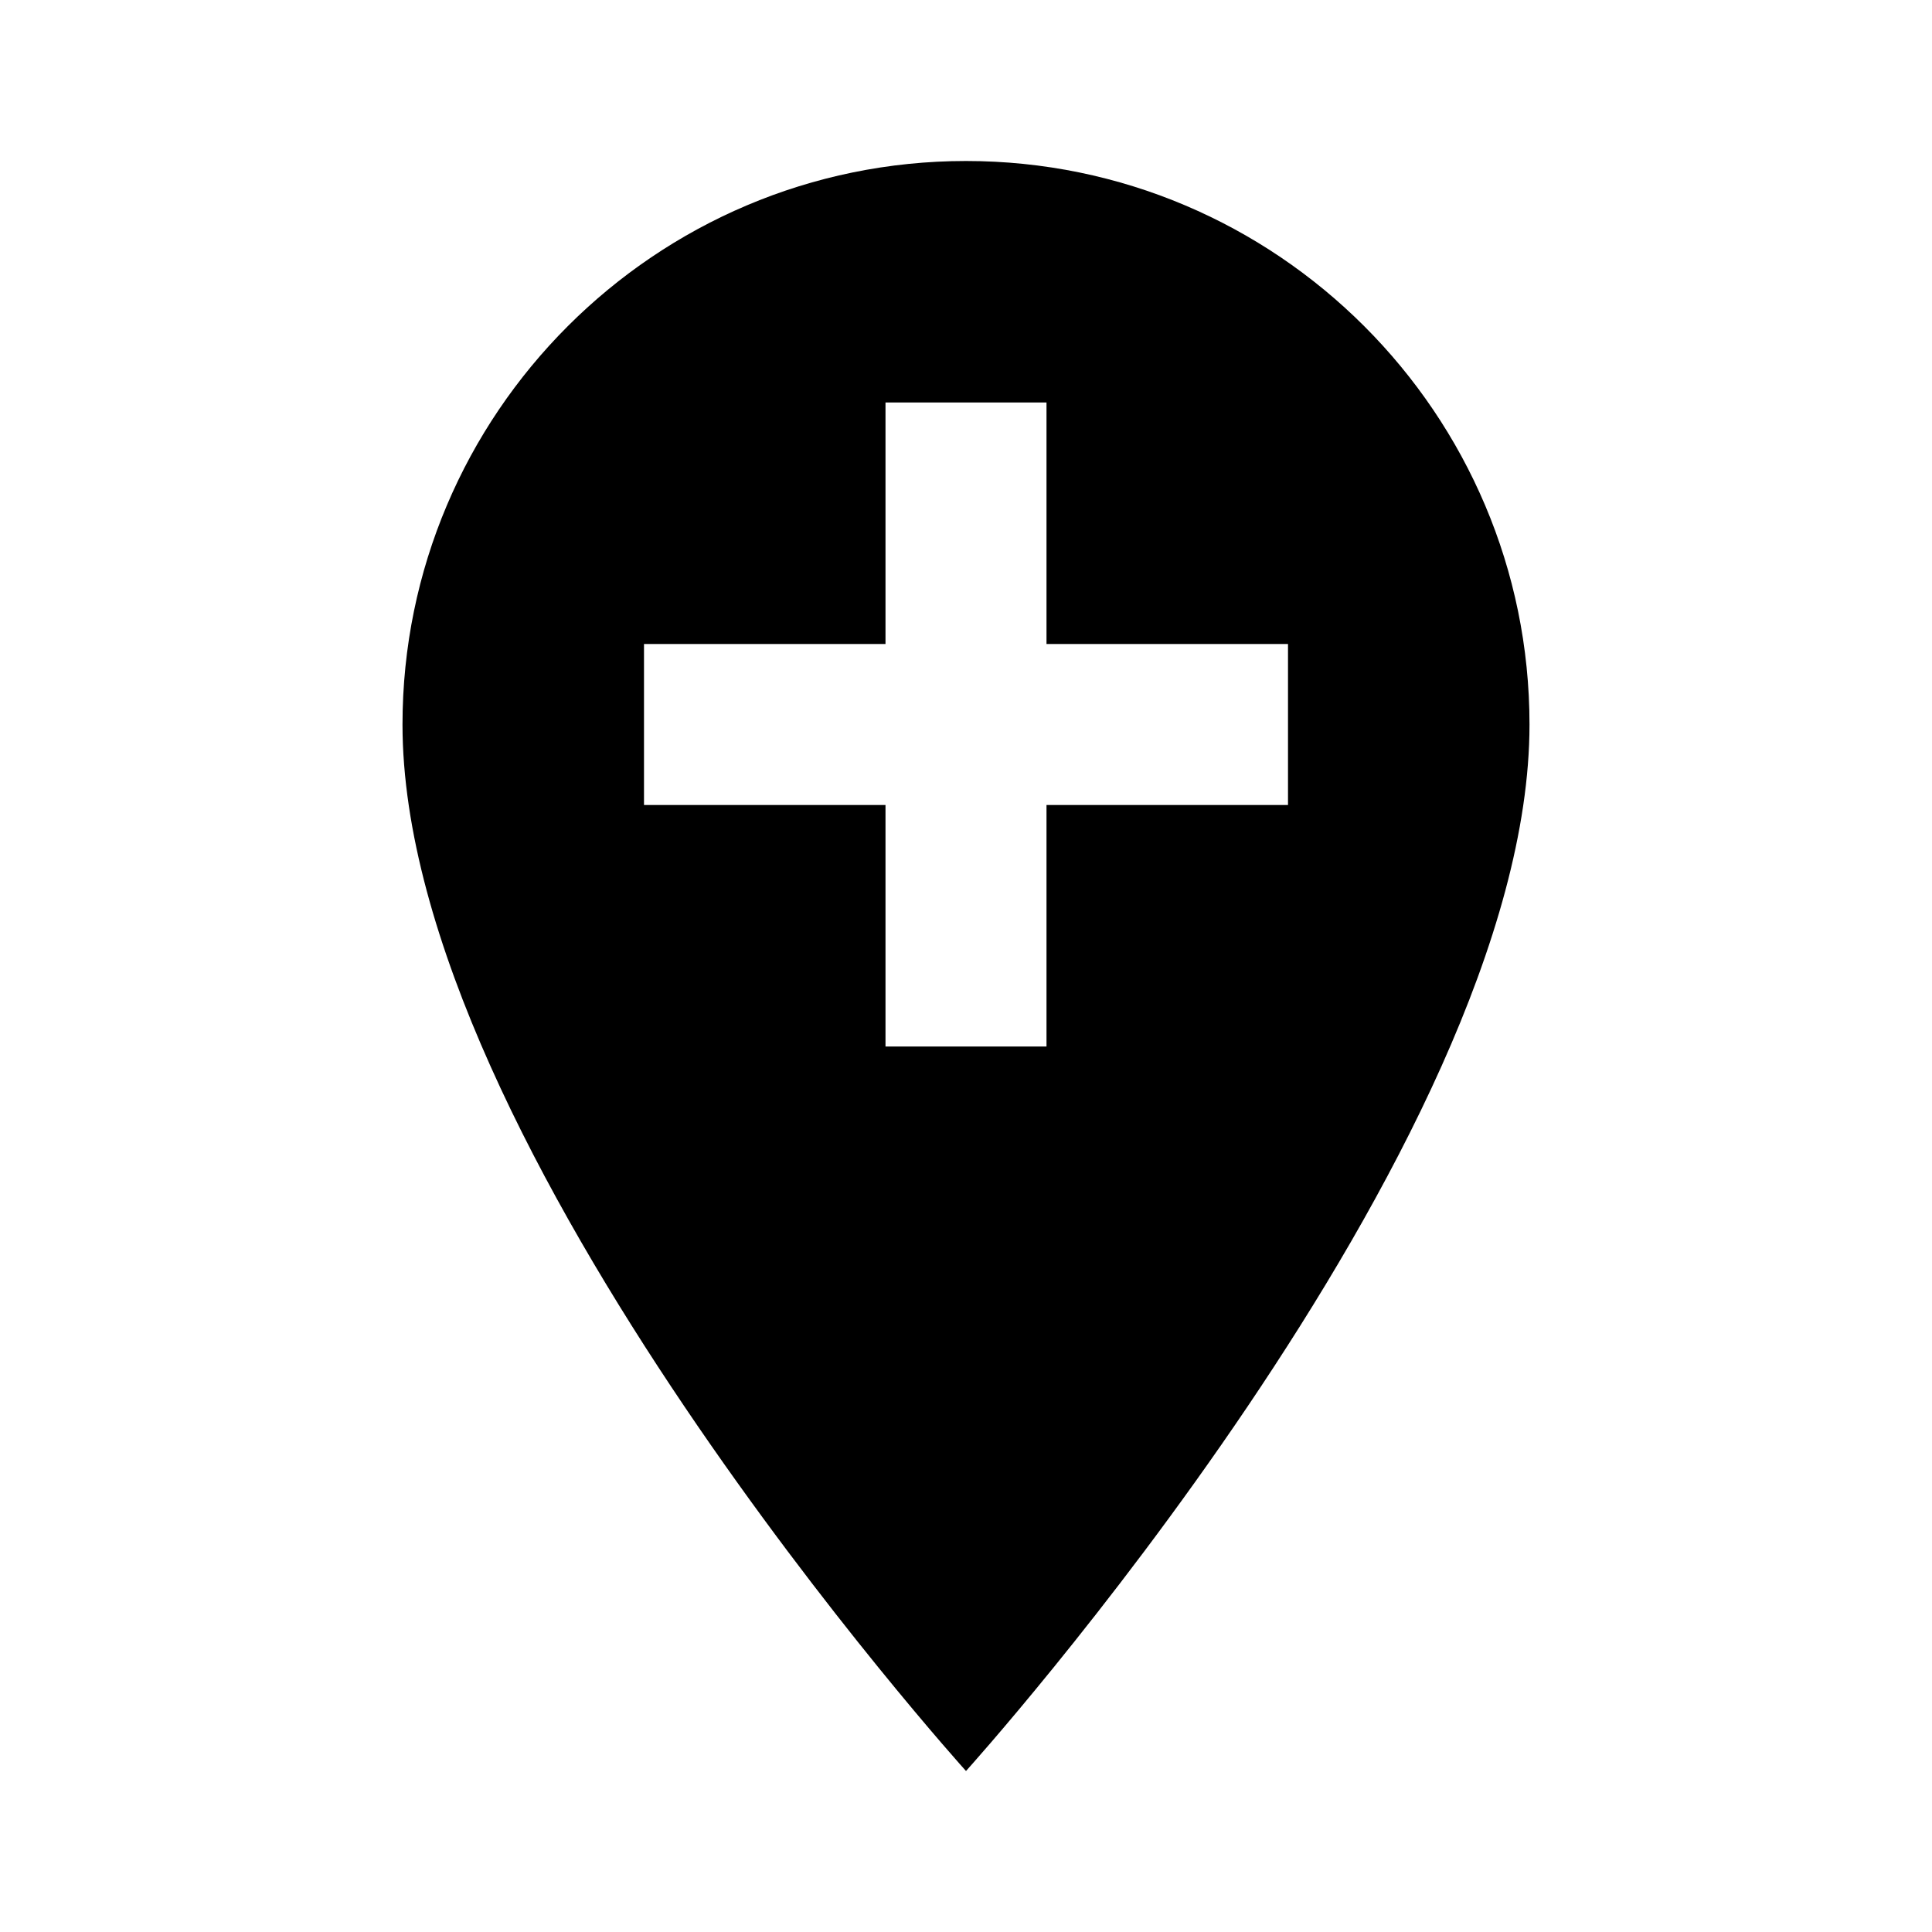
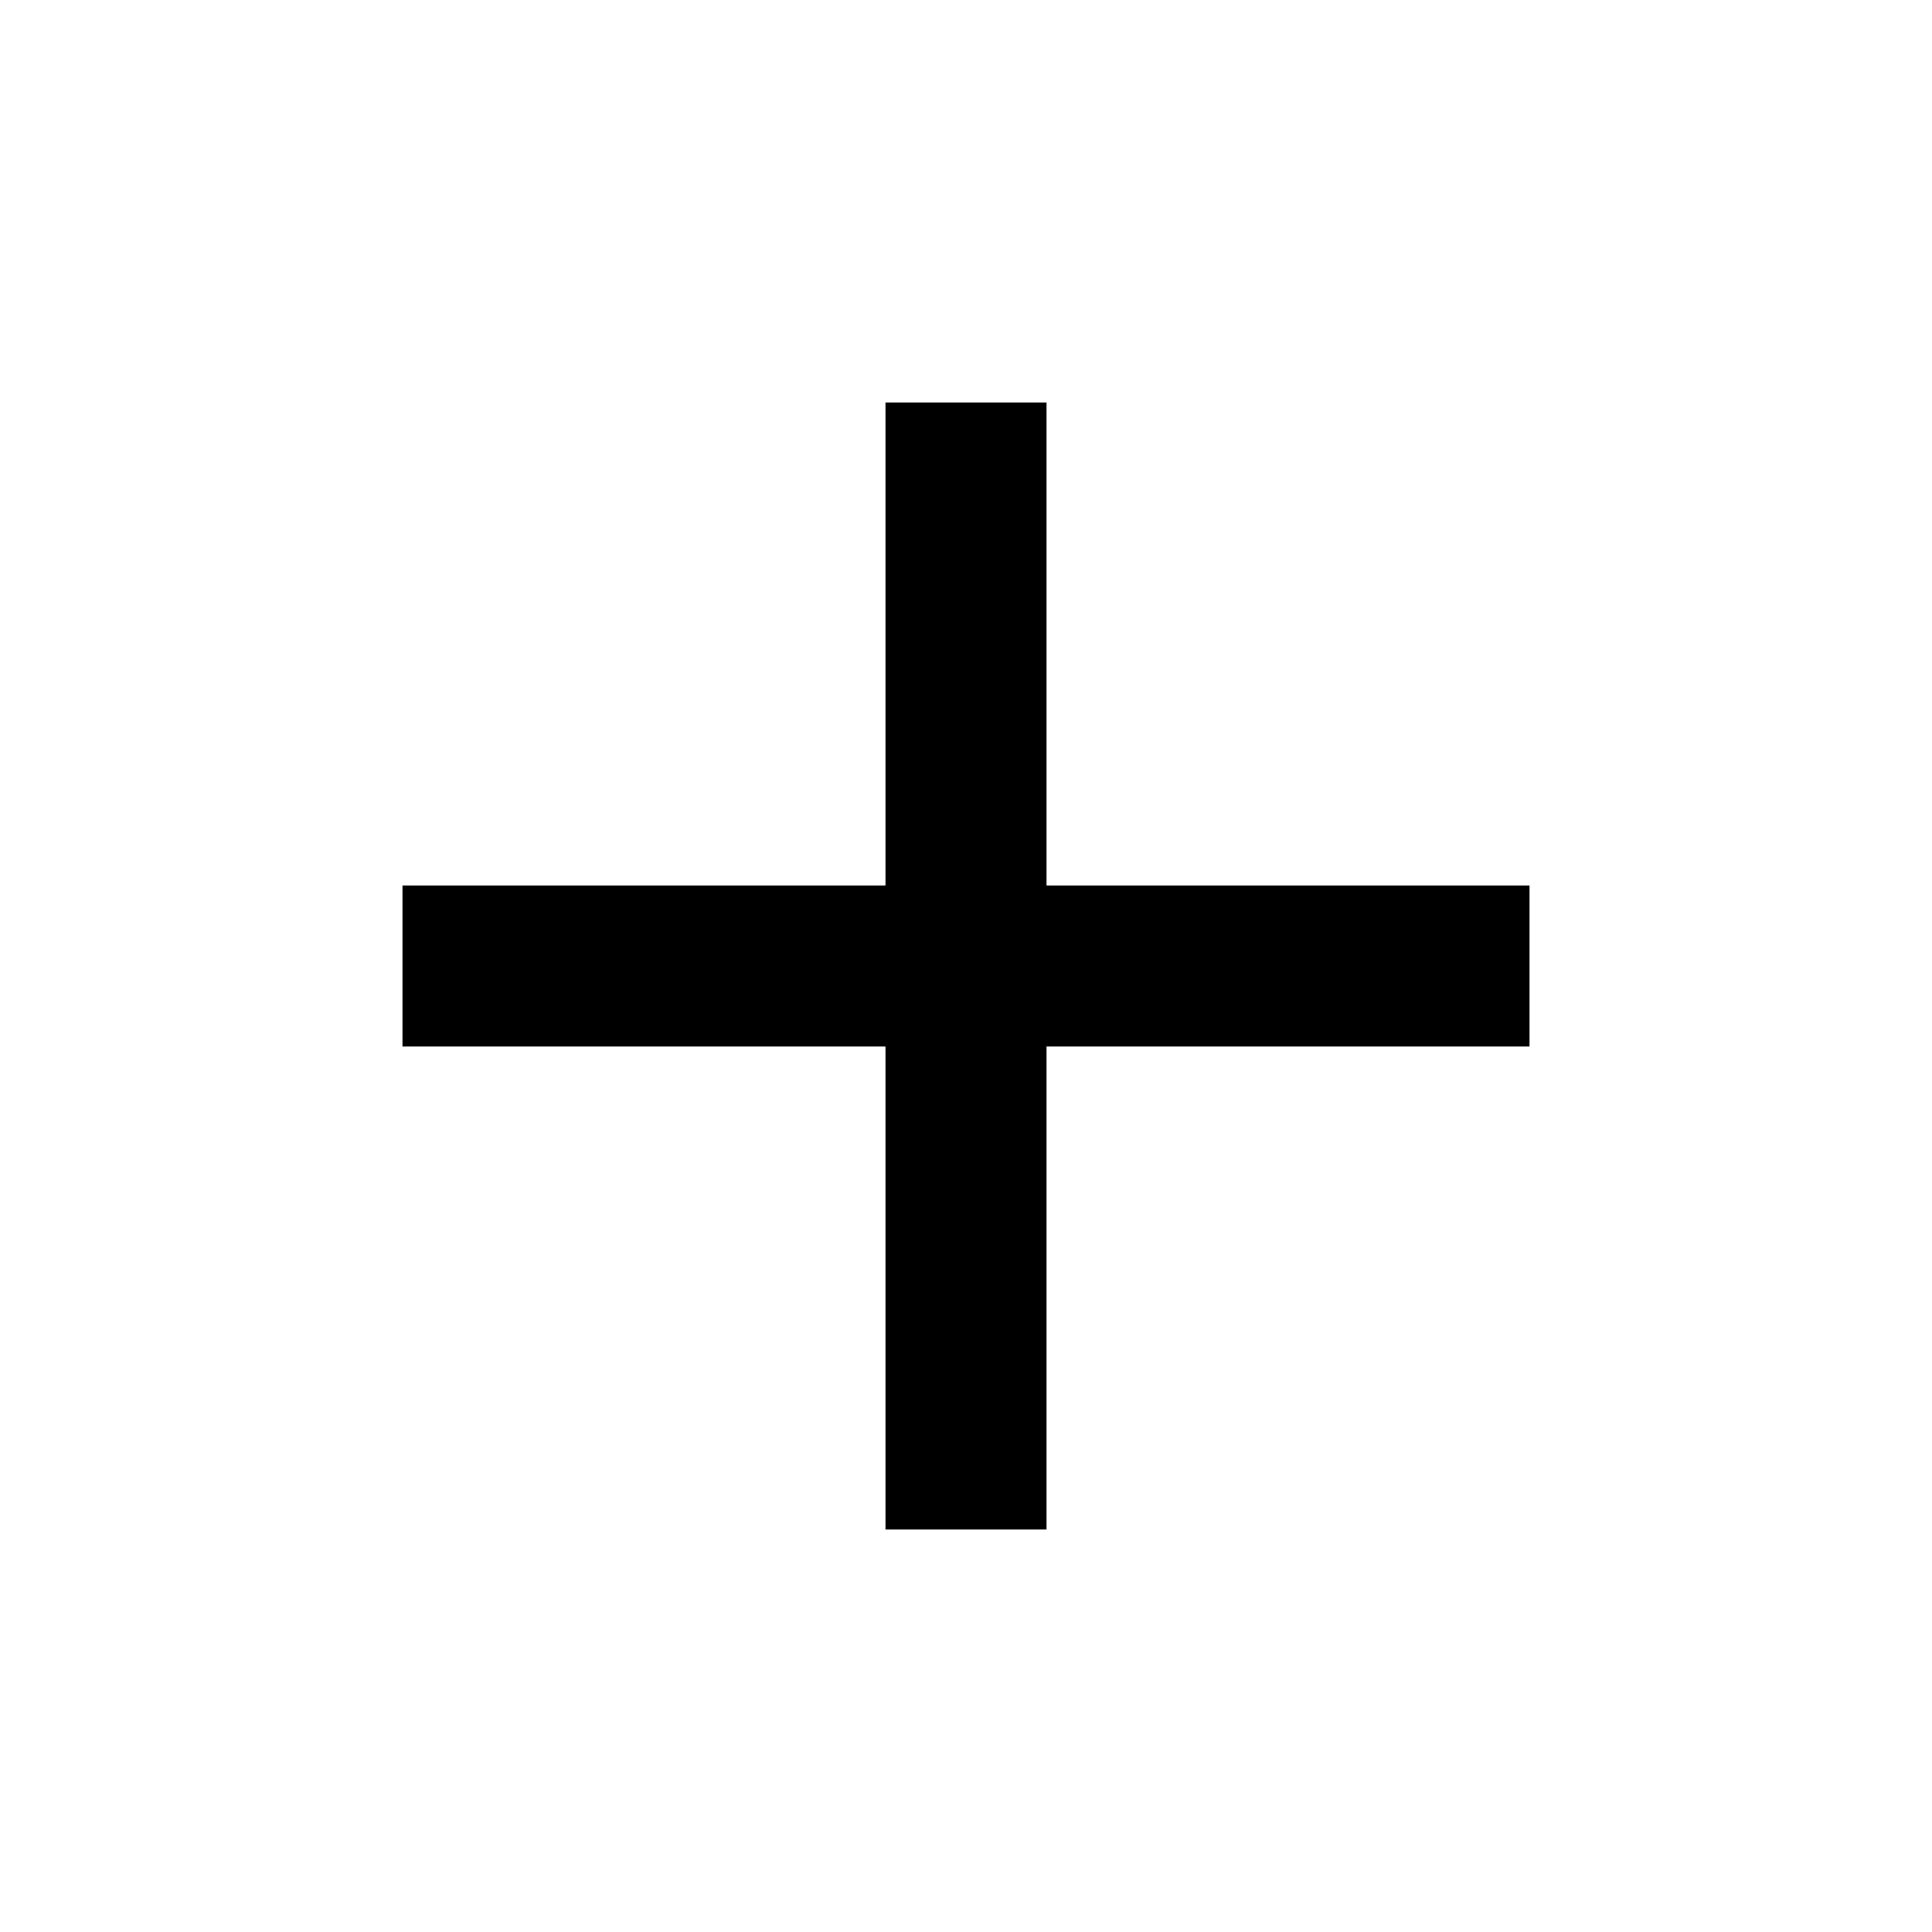
<svg xmlns="http://www.w3.org/2000/svg" height="24" viewBox="0 0 24 24" width="24">
-   <path d="M0 0h24v24H0V0z" fill="none" />
-   <path d="M12 2C8.14 2 5 5.14 5 9c0 5.25 7 13 7 13s7-7.75 7-13c0-3.86-3.14-7-7-7zm4 8h-3v3h-2v-3H8V8h3V5h2v3h3v2z" />
+   <path d="M0 0h24v24H0z" fill="none" />
+   <path d="M19 13h-6v6h-2v-6H5v-2h6V5h2v6h6v2z" />
</svg>
